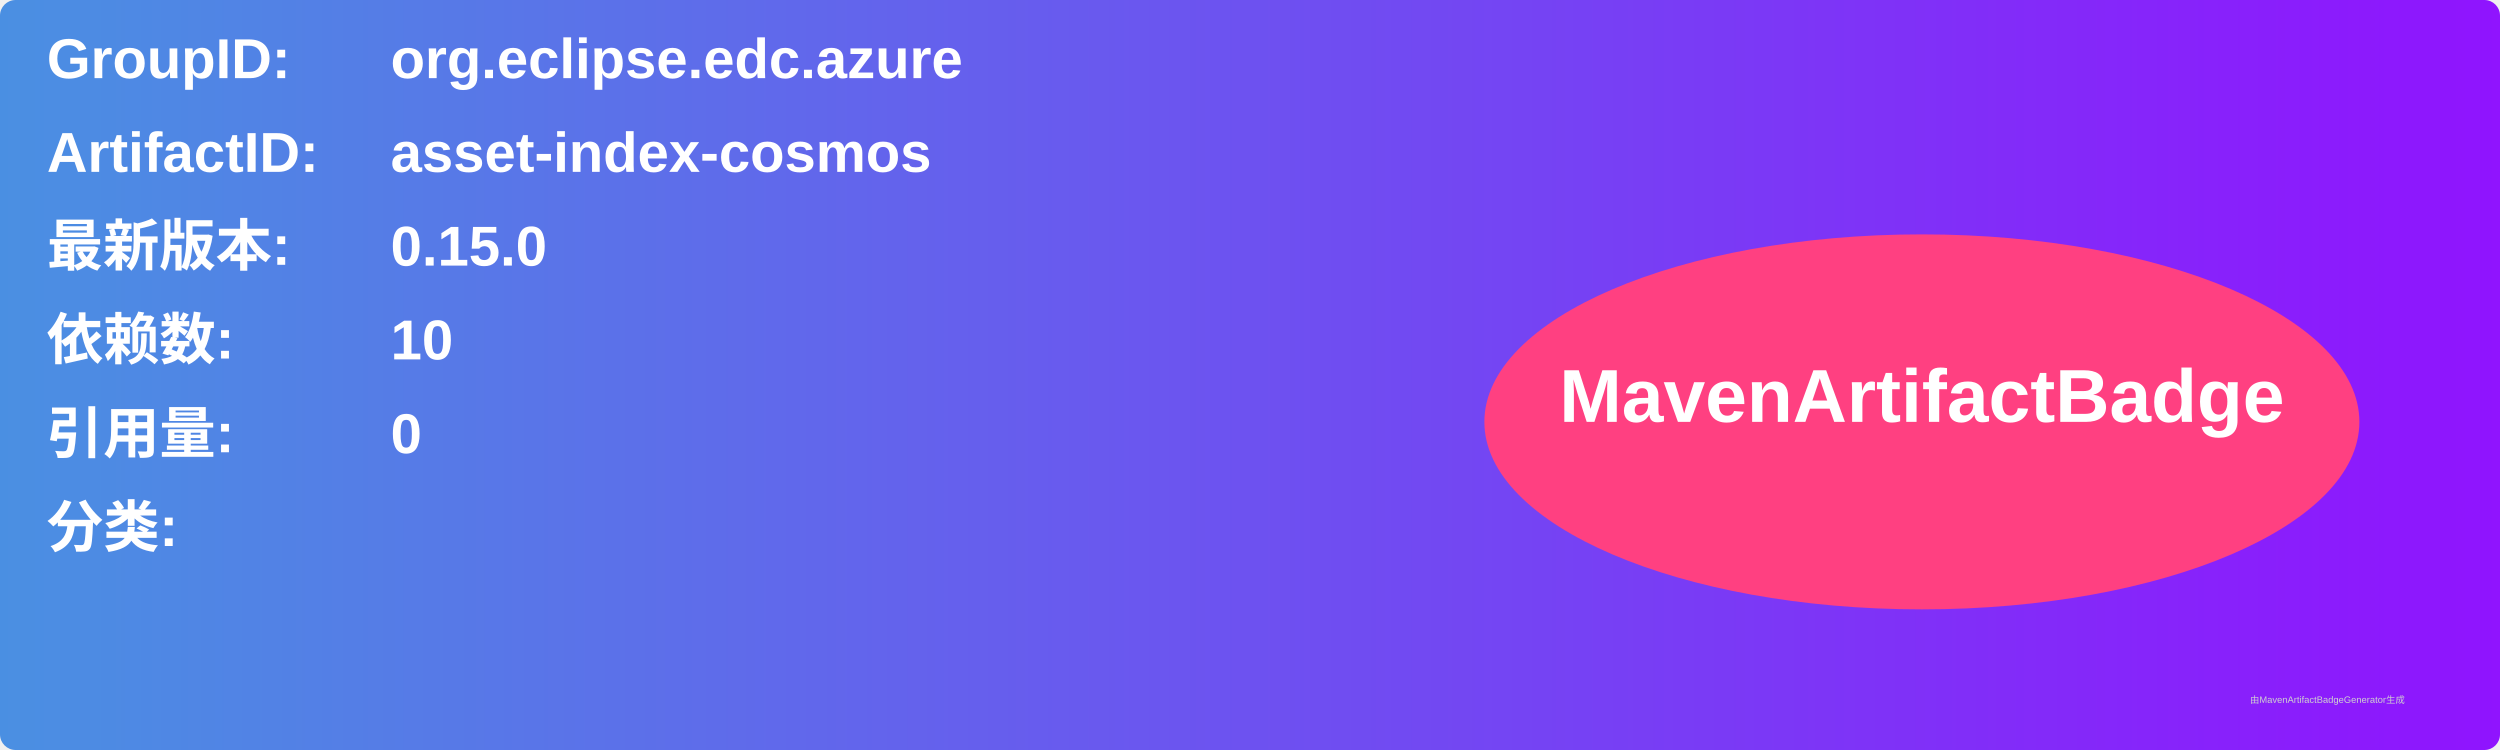
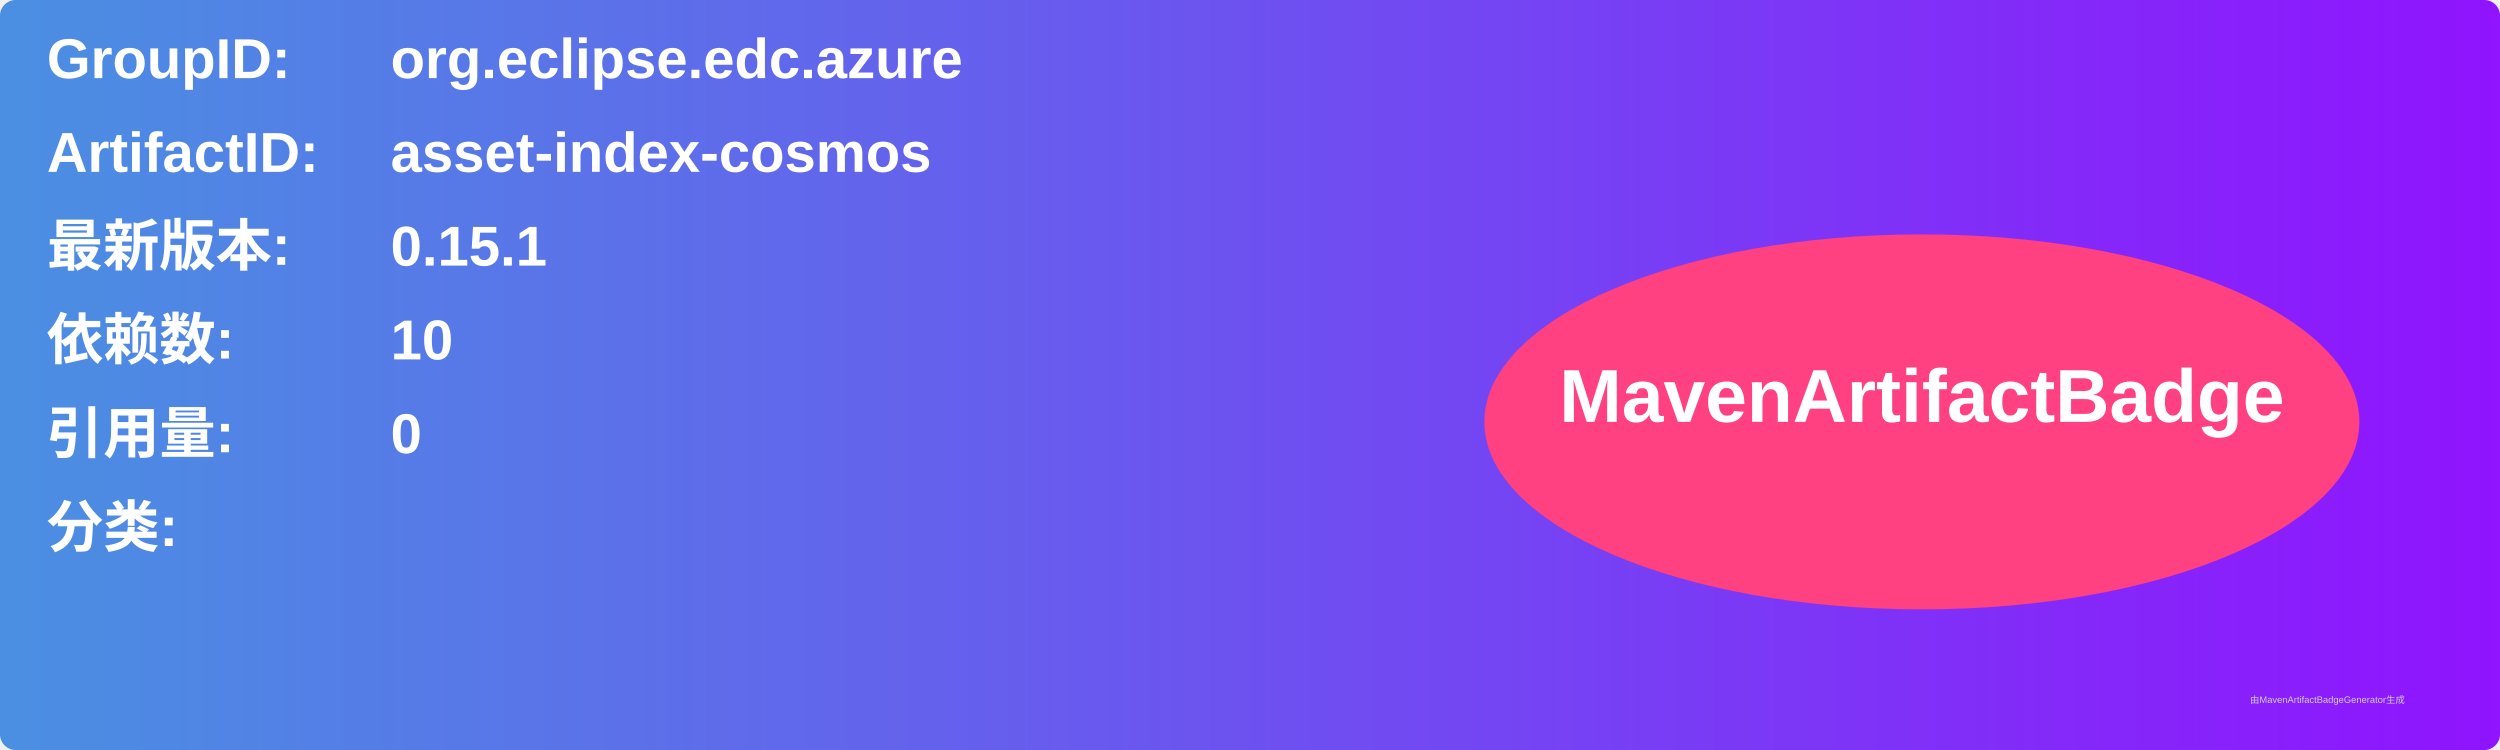
<svg xmlns="http://www.w3.org/2000/svg" width="800" height="240" viewBox="0 0 800 240">
  <linearGradient id="grad" x1="0%" y1="0%" x2="100%" y2="0%">
    <stop offset="0%" stop-color="#4a90e2" />
    <stop offset="100%" stop-color="#9013fe" />
  </linearGradient>
  <rect width="100%" height="100%" rx="5" ry="5" fill="url(#grad)" />
  <g transform="translate(15, 15)">
    <text x="0" y="10" font-family="Arial" font-size="18" fill="white" font-weight="bold" width="260">GroupID:</text>
    <text x="110" y="10" font-family="Arial" font-size="18" fill="white" font-weight="bold" width="460">org.eclipse.edc.azure</text>
    <text x="0" y="40" font-family="Arial" font-size="18" fill="white" font-weight="bold" width="260">ArtifactID:</text>
    <text x="110" y="40" font-family="Arial" font-size="18" fill="white" font-weight="bold" width="460">asset-index-cosmos</text>
    <text x="0" y="70" font-family="Arial" font-size="18" fill="white" font-weight="bold">最新版本:</text>
    <text x="110" y="70" font-family="Arial" font-size="18" fill="white" font-weight="bold">
-       <tspan font-weight="bold">0.15.0</tspan>
+       <tspan font-weight="bold">0.15.1</tspan>
    </text>
    <text x="0" y="100" font-family="Arial" font-size="18" fill="white" font-weight="bold">依赖数: </text>
    <text x="110" y="100" font-family="Arial" font-size="18" fill="white">
      <tspan font-weight="bold">10</tspan>
    </text>
    <text x="0" y="130" font-family="Arial" font-size="18" fill="white" font-weight="bold">引用量: </text>
    <text x="110" y="130" font-family="Arial" font-size="18" fill="white">
      <tspan font-weight="bold">0</tspan>
    </text>
    <text x="0" y="160" font-family="Arial" font-size="18" fill="white" font-weight="bold">分类:</text>
    <text x="10" y="190" font-family="Arial" font-size="10" fill="white">
      <tspan font-weight="bold" />
    </text>
    <ellipse cx="600" cy="120" rx="140" ry="60" fill="#ff4081" />
    <text x="600" y="120" text-anchor="middle" font-family="Arial" font-size="24" fill="white" font-weight="bold">MavenArtifactBadge</text>
  </g>
  <text x="720" y="225" font-family="Arial" font-size="3" fill="#d0d0d0">由MavenArtifactBadgeGenerator生成</text>
</svg>
